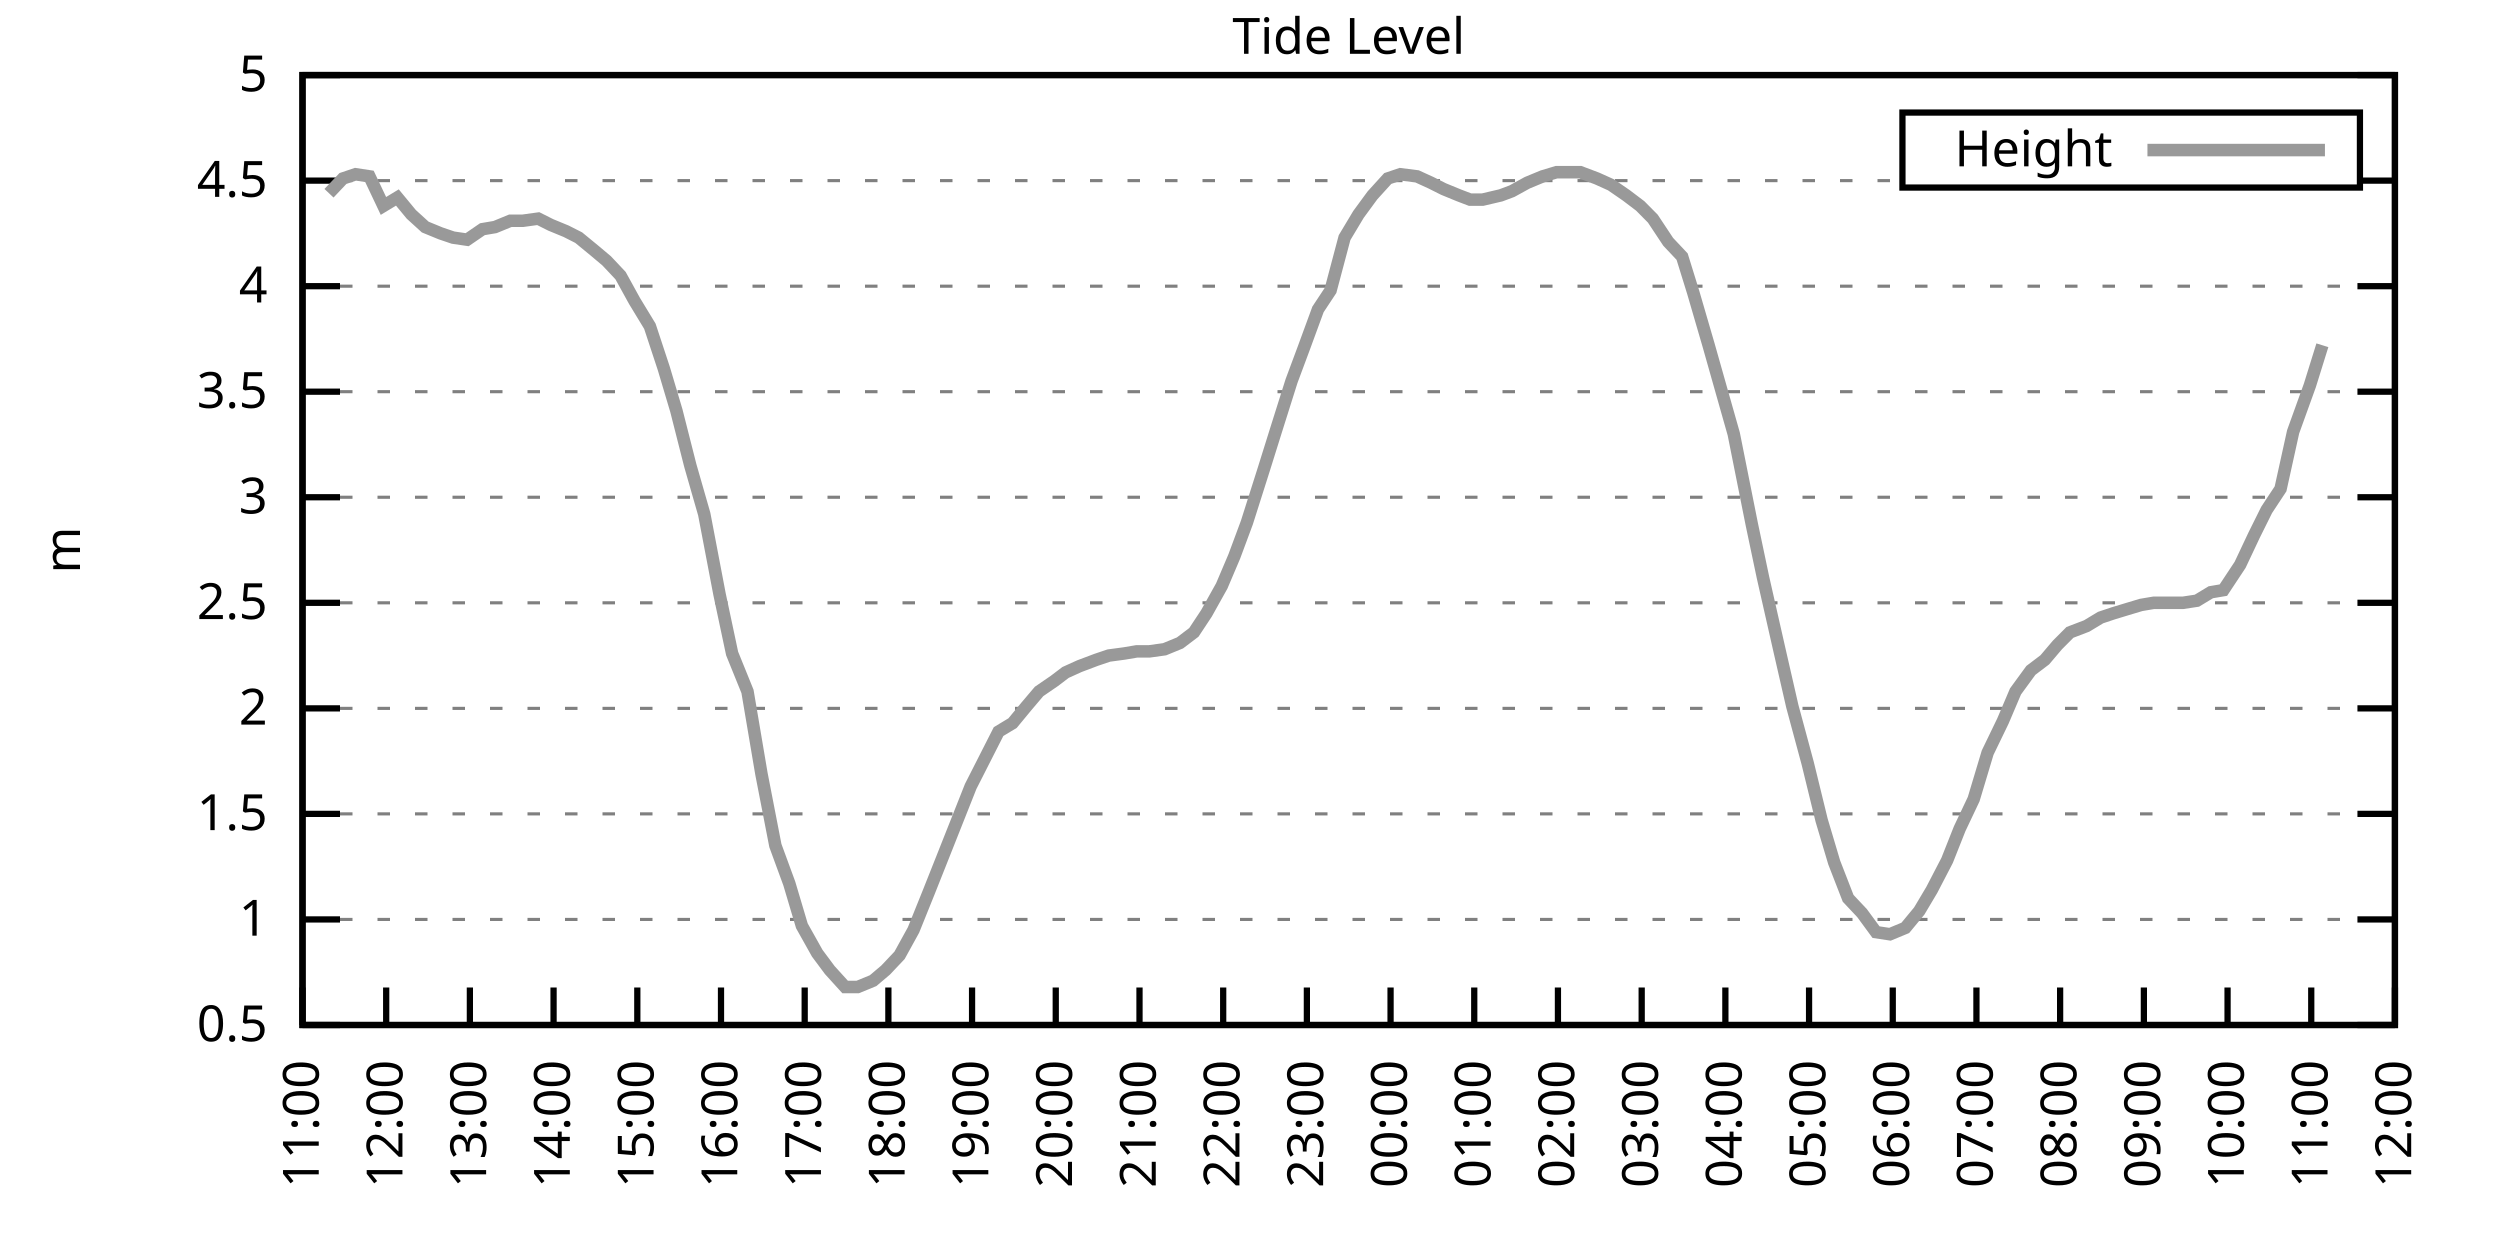
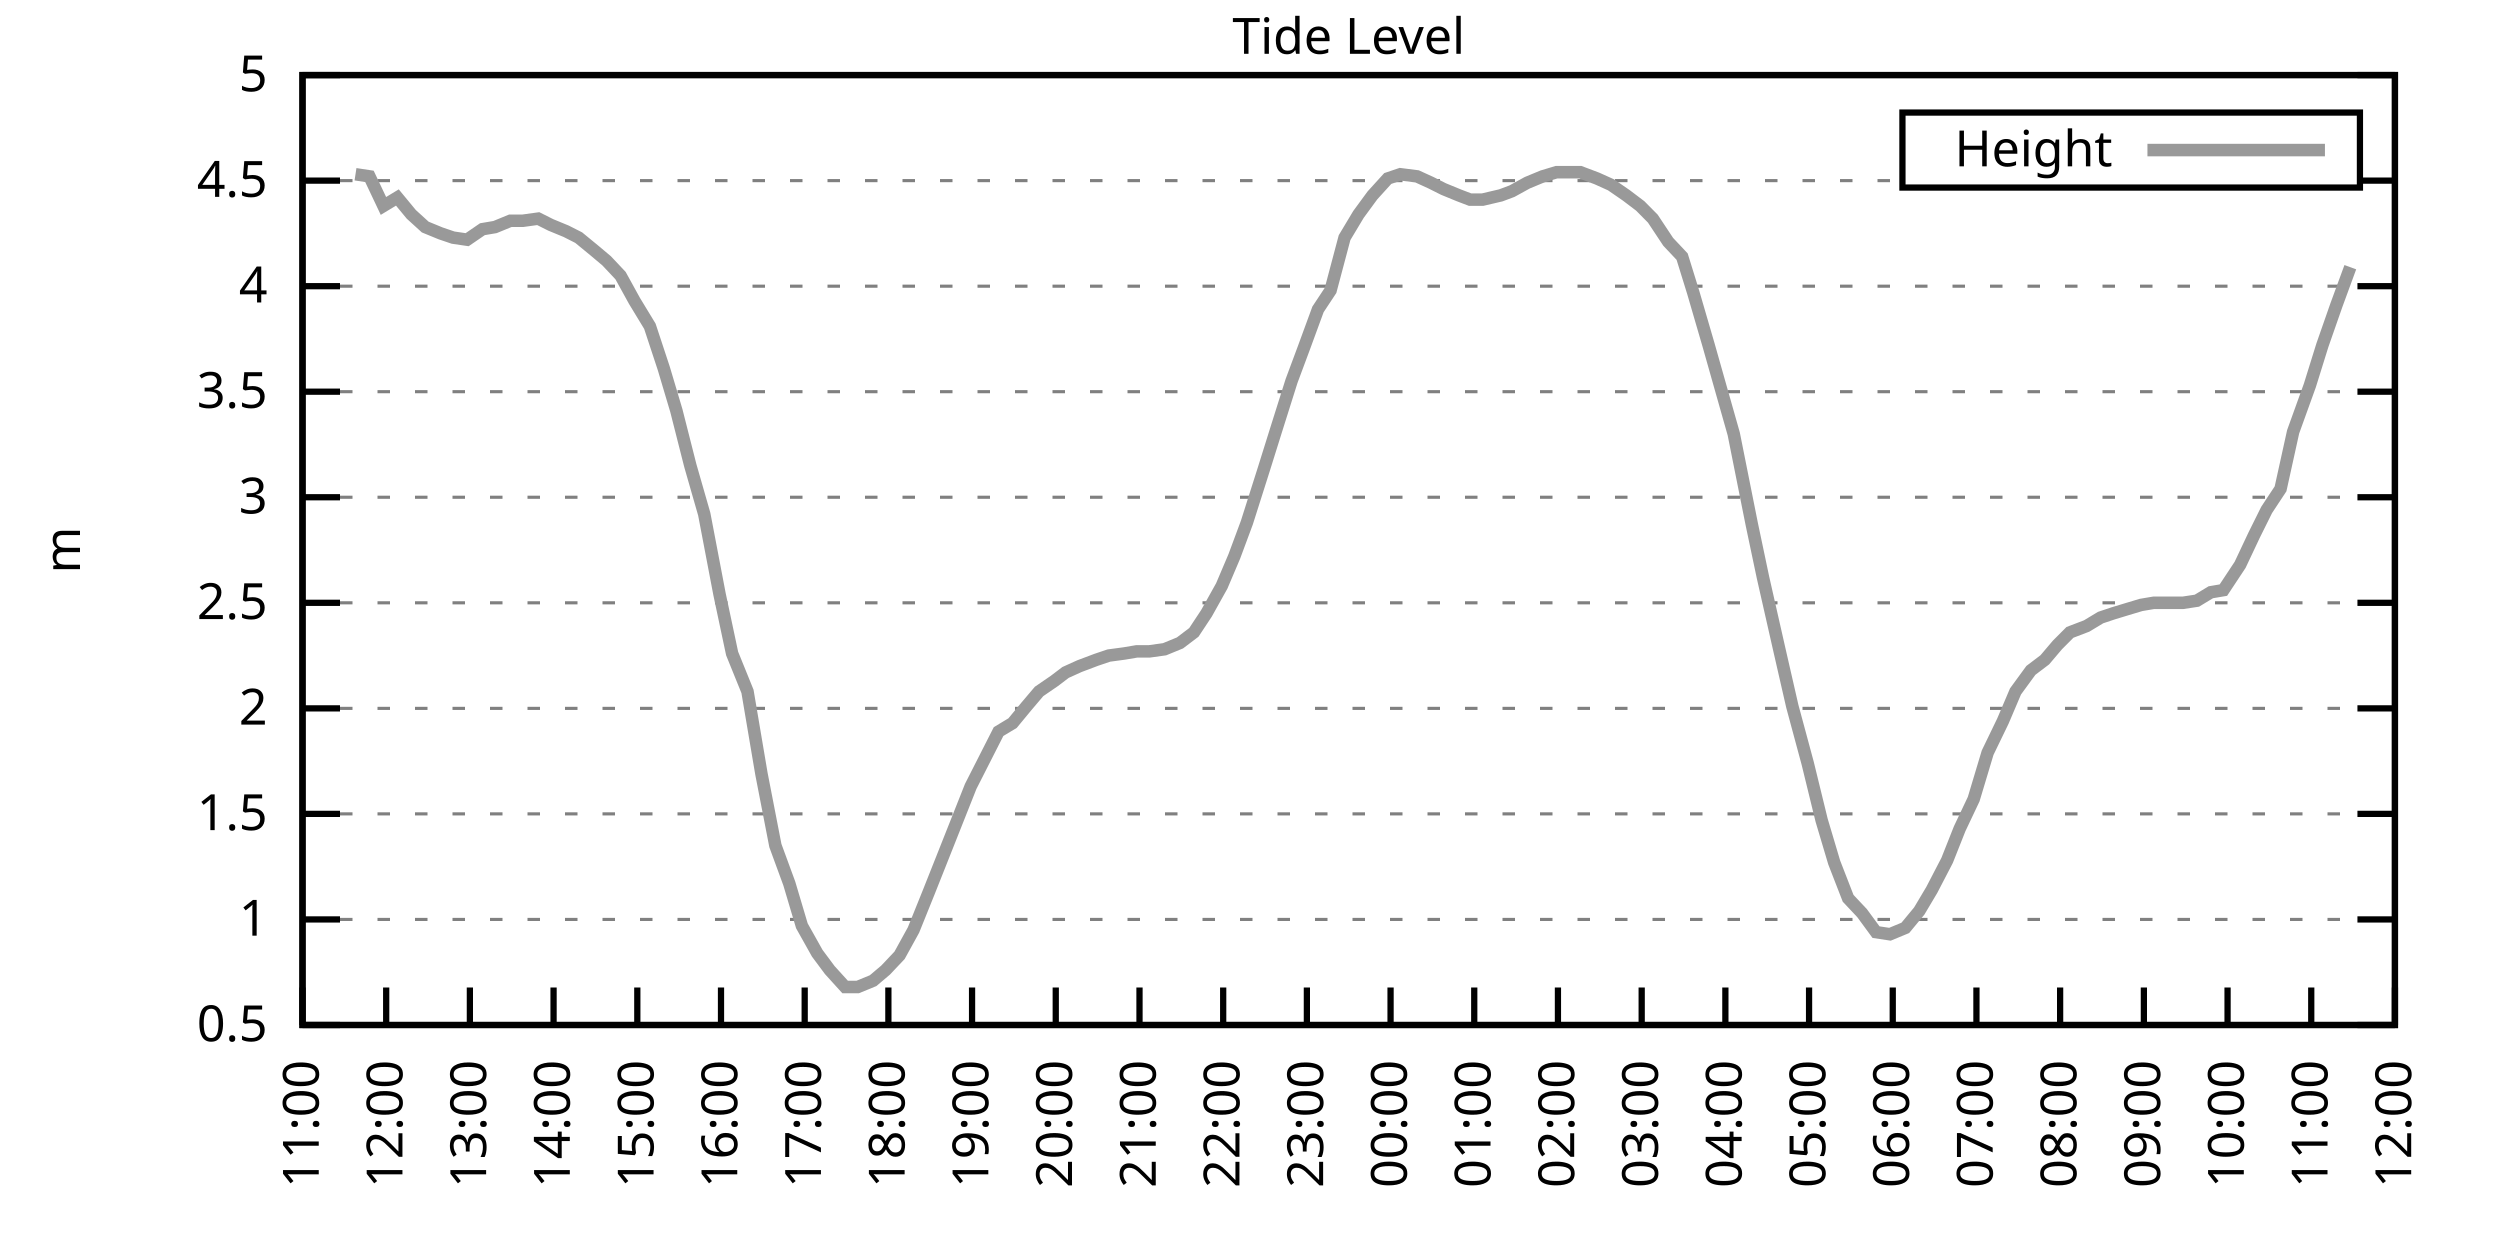
<svg xmlns="http://www.w3.org/2000/svg" xmlns:xlink="http://www.w3.org/1999/xlink" width="400" height="200" viewBox="0 0 400 200">
  <g id="gnuplot_canvas">
    <rect x="0" y="0" width="400" height="200" fill="none" />
    <defs>
      <circle id="gpDot" r="0.5" stroke-width="0.5" stroke="currentColor" />
      <path id="gpPt0" stroke-width="0.333" stroke="currentColor" d="M-1,0 h2 M0,-1 v2" />
      <path id="gpPt1" stroke-width="0.333" stroke="currentColor" d="M-1,-1 L1,1 M1,-1 L-1,1" />
      <path id="gpPt2" stroke-width="0.333" stroke="currentColor" d="M-1,0 L1,0 M0,-1 L0,1 M-1,-1 L1,1 M-1,1 L1,-1" />
      <rect id="gpPt3" stroke-width="0.333" stroke="currentColor" x="-1" y="-1" width="2" height="2" />
      <rect id="gpPt4" stroke-width="0.333" stroke="currentColor" fill="currentColor" x="-1" y="-1" width="2" height="2" />
      <circle id="gpPt5" stroke-width="0.333" stroke="currentColor" cx="0" cy="0" r="1" />
      <use xlink:href="#gpPt5" id="gpPt6" fill="currentColor" stroke="none" />
      <path id="gpPt7" stroke-width="0.333" stroke="currentColor" d="M0,-1.33 L-1.33,0.67 L1.33,0.67 z" />
      <use xlink:href="#gpPt7" id="gpPt8" fill="currentColor" stroke="none" />
      <use xlink:href="#gpPt7" id="gpPt9" stroke="currentColor" transform="rotate(180)" />
      <use xlink:href="#gpPt9" id="gpPt10" fill="currentColor" stroke="none" />
      <use xlink:href="#gpPt3" id="gpPt11" stroke="currentColor" transform="rotate(45)" />
      <use xlink:href="#gpPt11" id="gpPt12" fill="currentColor" stroke="none" />
      <path id="gpPt13" stroke-width="0.333" stroke="currentColor" d="M0,1.330 L1.265,0.411 L0.782,-1.067 L-0.782,-1.076 L-1.265,0.411 z" />
      <use xlink:href="#gpPt13" id="gpPt14" fill="currentColor" stroke="none" />
      <filter id="textbox" filterUnits="objectBoundingBox" x="0" y="0" height="1" width="1">
        <feFlood flood-color="white" flood-opacity="1" result="bgnd" />
        <feComposite in="SourceGraphic" in2="bgnd" operator="atop" />
      </filter>
      <filter id="greybox" filterUnits="objectBoundingBox" x="0" y="0" height="1" width="1">
        <feFlood flood-color="lightgrey" flood-opacity="1" result="grey" />
        <feComposite in="SourceGraphic" in2="grey" operator="atop" />
      </filter>
    </defs>
    <g fill="none" color="white" stroke="currentColor" stroke-width="1.00" stroke-linecap="butt" stroke-linejoin="miter">
</g>
    <g fill="none" color="black" stroke="currentColor" stroke-width="1.00" stroke-linecap="butt" stroke-linejoin="miter">
      <g stroke="none" shape-rendering="crispEdges">
        <polygon fill="rgb(255, 255, 255)" points="48.40,164.00 383.18,164.00 383.18,12.02 48.40,12.02 " />
      </g>
    </g>
    <g fill="none" color="black" stroke="currentColor" stroke-width="1.00" stroke-linecap="butt" stroke-linejoin="miter">
</g>
    <g fill="none" color="black" stroke="black" stroke-width="0.50" stroke-linecap="butt" stroke-linejoin="miter">
</g>
    <g fill="none" color="gray" stroke="currentColor" stroke-width="0.50" stroke-linecap="butt" stroke-linejoin="miter">
      <path stroke="gray" stroke-dasharray="2,4" class="gridline" d="M48.40,164.00 L383.19,164.00  " />
    </g>
    <g fill="none" color="gray" stroke="gray" stroke-width="1.00" stroke-linecap="butt" stroke-linejoin="miter">
</g>
    <g fill="none" color="black" stroke="currentColor" stroke-width="1.00" stroke-linecap="butt" stroke-linejoin="miter">
      <path stroke="black" d="M48.40,164.00 L54.40,164.00 M383.19,164.00 L377.19,164.00  " />
      <g transform="translate(42.80,166.60)" stroke="none" fill="black" font-family="Sans" font-size="8.00" text-anchor="end">
        <text>
          <tspan font-family="Sans"> 0.5</tspan>
        </text>
      </g>
    </g>
    <g fill="none" color="black" stroke="currentColor" stroke-width="1.00" stroke-linecap="butt" stroke-linejoin="miter">
</g>
    <g fill="none" color="black" stroke="black" stroke-width="0.50" stroke-linecap="butt" stroke-linejoin="miter">
</g>
    <g fill="none" color="gray" stroke="currentColor" stroke-width="0.50" stroke-linecap="butt" stroke-linejoin="miter">
      <path stroke="gray" stroke-dasharray="2,4" class="gridline" d="M48.40,147.11 L383.19,147.11  " />
    </g>
    <g fill="none" color="gray" stroke="gray" stroke-width="1.00" stroke-linecap="butt" stroke-linejoin="miter">
</g>
    <g fill="none" color="black" stroke="currentColor" stroke-width="1.00" stroke-linecap="butt" stroke-linejoin="miter">
      <path stroke="black" d="M48.40,147.11 L54.40,147.11 M383.19,147.11 L377.19,147.11  " />
      <g transform="translate(42.80,149.71)" stroke="none" fill="black" font-family="Sans" font-size="8.00" text-anchor="end">
        <text>
          <tspan font-family="Sans"> 1</tspan>
        </text>
      </g>
    </g>
    <g fill="none" color="black" stroke="currentColor" stroke-width="1.00" stroke-linecap="butt" stroke-linejoin="miter">
</g>
    <g fill="none" color="black" stroke="black" stroke-width="0.50" stroke-linecap="butt" stroke-linejoin="miter">
</g>
    <g fill="none" color="gray" stroke="currentColor" stroke-width="0.50" stroke-linecap="butt" stroke-linejoin="miter">
      <path stroke="gray" stroke-dasharray="2,4" class="gridline" d="M48.40,130.22 L383.19,130.22  " />
    </g>
    <g fill="none" color="gray" stroke="gray" stroke-width="1.00" stroke-linecap="butt" stroke-linejoin="miter">
</g>
    <g fill="none" color="black" stroke="currentColor" stroke-width="1.00" stroke-linecap="butt" stroke-linejoin="miter">
      <path stroke="black" d="M48.40,130.22 L54.40,130.22 M383.19,130.22 L377.19,130.22  " />
      <g transform="translate(42.80,132.82)" stroke="none" fill="black" font-family="Sans" font-size="8.00" text-anchor="end">
        <text>
          <tspan font-family="Sans"> 1.5</tspan>
        </text>
      </g>
    </g>
    <g fill="none" color="black" stroke="currentColor" stroke-width="1.00" stroke-linecap="butt" stroke-linejoin="miter">
</g>
    <g fill="none" color="black" stroke="black" stroke-width="0.50" stroke-linecap="butt" stroke-linejoin="miter">
</g>
    <g fill="none" color="gray" stroke="currentColor" stroke-width="0.50" stroke-linecap="butt" stroke-linejoin="miter">
      <path stroke="gray" stroke-dasharray="2,4" class="gridline" d="M48.40,113.34 L383.19,113.34  " />
    </g>
    <g fill="none" color="gray" stroke="gray" stroke-width="1.00" stroke-linecap="butt" stroke-linejoin="miter">
</g>
    <g fill="none" color="black" stroke="currentColor" stroke-width="1.00" stroke-linecap="butt" stroke-linejoin="miter">
      <path stroke="black" d="M48.40,113.34 L54.40,113.34 M383.19,113.34 L377.19,113.34  " />
      <g transform="translate(42.80,115.94)" stroke="none" fill="black" font-family="Sans" font-size="8.00" text-anchor="end">
        <text>
          <tspan font-family="Sans"> 2</tspan>
        </text>
      </g>
    </g>
    <g fill="none" color="black" stroke="currentColor" stroke-width="1.00" stroke-linecap="butt" stroke-linejoin="miter">
</g>
    <g fill="none" color="black" stroke="black" stroke-width="0.50" stroke-linecap="butt" stroke-linejoin="miter">
</g>
    <g fill="none" color="gray" stroke="currentColor" stroke-width="0.50" stroke-linecap="butt" stroke-linejoin="miter">
      <path stroke="gray" stroke-dasharray="2,4" class="gridline" d="M48.40,96.45 L383.19,96.45  " />
    </g>
    <g fill="none" color="gray" stroke="gray" stroke-width="1.00" stroke-linecap="butt" stroke-linejoin="miter">
</g>
    <g fill="none" color="black" stroke="currentColor" stroke-width="1.00" stroke-linecap="butt" stroke-linejoin="miter">
      <path stroke="black" d="M48.40,96.45 L54.40,96.45 M383.19,96.45 L377.19,96.45  " />
      <g transform="translate(42.80,99.05)" stroke="none" fill="black" font-family="Sans" font-size="8.00" text-anchor="end">
        <text>
          <tspan font-family="Sans"> 2.5</tspan>
        </text>
      </g>
    </g>
    <g fill="none" color="black" stroke="currentColor" stroke-width="1.00" stroke-linecap="butt" stroke-linejoin="miter">
</g>
    <g fill="none" color="black" stroke="black" stroke-width="0.50" stroke-linecap="butt" stroke-linejoin="miter">
</g>
    <g fill="none" color="gray" stroke="currentColor" stroke-width="0.50" stroke-linecap="butt" stroke-linejoin="miter">
      <path stroke="gray" stroke-dasharray="2,4" class="gridline" d="M48.40,79.56 L383.19,79.56  " />
    </g>
    <g fill="none" color="gray" stroke="gray" stroke-width="1.00" stroke-linecap="butt" stroke-linejoin="miter">
</g>
    <g fill="none" color="black" stroke="currentColor" stroke-width="1.00" stroke-linecap="butt" stroke-linejoin="miter">
      <path stroke="black" d="M48.40,79.56 L54.40,79.56 M383.19,79.56 L377.19,79.56  " />
      <g transform="translate(42.80,82.16)" stroke="none" fill="black" font-family="Sans" font-size="8.00" text-anchor="end">
        <text>
          <tspan font-family="Sans"> 3</tspan>
        </text>
      </g>
    </g>
    <g fill="none" color="black" stroke="currentColor" stroke-width="1.00" stroke-linecap="butt" stroke-linejoin="miter">
</g>
    <g fill="none" color="black" stroke="black" stroke-width="0.50" stroke-linecap="butt" stroke-linejoin="miter">
</g>
    <g fill="none" color="gray" stroke="currentColor" stroke-width="0.50" stroke-linecap="butt" stroke-linejoin="miter">
      <path stroke="gray" stroke-dasharray="2,4" class="gridline" d="M48.40,62.67 L383.19,62.67  " />
    </g>
    <g fill="none" color="gray" stroke="gray" stroke-width="1.00" stroke-linecap="butt" stroke-linejoin="miter">
</g>
    <g fill="none" color="black" stroke="currentColor" stroke-width="1.00" stroke-linecap="butt" stroke-linejoin="miter">
      <path stroke="black" d="M48.40,62.67 L54.40,62.67 M383.19,62.67 L377.19,62.67  " />
      <g transform="translate(42.80,65.27)" stroke="none" fill="black" font-family="Sans" font-size="8.00" text-anchor="end">
        <text>
          <tspan font-family="Sans"> 3.5</tspan>
        </text>
      </g>
    </g>
    <g fill="none" color="black" stroke="currentColor" stroke-width="1.00" stroke-linecap="butt" stroke-linejoin="miter">
</g>
    <g fill="none" color="black" stroke="black" stroke-width="0.50" stroke-linecap="butt" stroke-linejoin="miter">
</g>
    <g fill="none" color="gray" stroke="currentColor" stroke-width="0.50" stroke-linecap="butt" stroke-linejoin="miter">
      <path stroke="gray" stroke-dasharray="2,4" class="gridline" d="M48.40,45.79 L383.19,45.79  " />
    </g>
    <g fill="none" color="gray" stroke="gray" stroke-width="1.00" stroke-linecap="butt" stroke-linejoin="miter">
</g>
    <g fill="none" color="black" stroke="currentColor" stroke-width="1.00" stroke-linecap="butt" stroke-linejoin="miter">
      <path stroke="black" d="M48.40,45.79 L54.40,45.79 M383.19,45.79 L377.19,45.79  " />
      <g transform="translate(42.80,48.39)" stroke="none" fill="black" font-family="Sans" font-size="8.00" text-anchor="end">
        <text>
          <tspan font-family="Sans"> 4</tspan>
        </text>
      </g>
    </g>
    <g fill="none" color="black" stroke="currentColor" stroke-width="1.00" stroke-linecap="butt" stroke-linejoin="miter">
</g>
    <g fill="none" color="black" stroke="black" stroke-width="0.50" stroke-linecap="butt" stroke-linejoin="miter">
</g>
    <g fill="none" color="gray" stroke="currentColor" stroke-width="0.50" stroke-linecap="butt" stroke-linejoin="miter">
      <path stroke="gray" stroke-dasharray="2,4" class="gridline" d="M48.40,28.90 L304.39,28.90 M377.59,28.90 L383.19,28.90  " />
    </g>
    <g fill="none" color="gray" stroke="gray" stroke-width="1.00" stroke-linecap="butt" stroke-linejoin="miter">
</g>
    <g fill="none" color="black" stroke="currentColor" stroke-width="1.00" stroke-linecap="butt" stroke-linejoin="miter">
      <path stroke="black" d="M48.40,28.90 L54.40,28.90 M383.19,28.90 L377.19,28.90  " />
      <g transform="translate(42.80,31.50)" stroke="none" fill="black" font-family="Sans" font-size="8.00" text-anchor="end">
        <text>
          <tspan font-family="Sans"> 4.5</tspan>
        </text>
      </g>
    </g>
    <g fill="none" color="black" stroke="currentColor" stroke-width="1.00" stroke-linecap="butt" stroke-linejoin="miter">
</g>
    <g fill="none" color="black" stroke="black" stroke-width="0.50" stroke-linecap="butt" stroke-linejoin="miter">
</g>
    <g fill="none" color="gray" stroke="currentColor" stroke-width="0.50" stroke-linecap="butt" stroke-linejoin="miter">
      <path stroke="gray" stroke-dasharray="2,4" class="gridline" d="M48.40,12.01 L383.19,12.01  " />
    </g>
    <g fill="none" color="gray" stroke="gray" stroke-width="1.00" stroke-linecap="butt" stroke-linejoin="miter">
</g>
    <g fill="none" color="black" stroke="currentColor" stroke-width="1.00" stroke-linecap="butt" stroke-linejoin="miter">
      <path stroke="black" d="M48.40,12.01 L54.40,12.01 M383.19,12.01 L377.19,12.01  " />
      <g transform="translate(42.80,14.61)" stroke="none" fill="black" font-family="Sans" font-size="8.00" text-anchor="end">
        <text>
          <tspan font-family="Sans"> 5</tspan>
        </text>
      </g>
    </g>
    <g fill="none" color="black" stroke="currentColor" stroke-width="1.00" stroke-linecap="butt" stroke-linejoin="miter">
      <path stroke="black" d="M48.40,164.00 L48.40,158.00  " />
      <g transform="translate(51.00,169.60) rotate(270.00)" stroke="none" fill="black" font-family="Sans" font-size="8.00" text-anchor="end">
        <text>
          <tspan font-family="Sans">11:00</tspan>
        </text>
      </g>
    </g>
    <g fill="none" color="black" stroke="currentColor" stroke-width="1.00" stroke-linecap="butt" stroke-linejoin="miter">
      <path stroke="black" d="M61.79,164.00 L61.79,158.00  " />
      <g transform="translate(64.39,169.60) rotate(270.00)" stroke="none" fill="black" font-family="Sans" font-size="8.00" text-anchor="end">
        <text>
          <tspan font-family="Sans">12:00</tspan>
        </text>
      </g>
    </g>
    <g fill="none" color="black" stroke="currentColor" stroke-width="1.00" stroke-linecap="butt" stroke-linejoin="miter">
      <path stroke="black" d="M75.18,164.00 L75.18,158.00  " />
      <g transform="translate(77.78,169.60) rotate(270.00)" stroke="none" fill="black" font-family="Sans" font-size="8.00" text-anchor="end">
        <text>
          <tspan font-family="Sans">13:00</tspan>
        </text>
      </g>
    </g>
    <g fill="none" color="black" stroke="currentColor" stroke-width="1.00" stroke-linecap="butt" stroke-linejoin="miter">
      <path stroke="black" d="M88.57,164.00 L88.57,158.00  " />
      <g transform="translate(91.17,169.60) rotate(270.00)" stroke="none" fill="black" font-family="Sans" font-size="8.00" text-anchor="end">
        <text>
          <tspan font-family="Sans">14:00</tspan>
        </text>
      </g>
    </g>
    <g fill="none" color="black" stroke="currentColor" stroke-width="1.00" stroke-linecap="butt" stroke-linejoin="miter">
      <path stroke="black" d="M101.97,164.00 L101.97,158.00  " />
      <g transform="translate(104.57,169.60) rotate(270.00)" stroke="none" fill="black" font-family="Sans" font-size="8.00" text-anchor="end">
        <text>
          <tspan font-family="Sans">15:00</tspan>
        </text>
      </g>
    </g>
    <g fill="none" color="black" stroke="currentColor" stroke-width="1.00" stroke-linecap="butt" stroke-linejoin="miter">
      <path stroke="black" d="M115.36,164.00 L115.36,158.00  " />
      <g transform="translate(117.96,169.60) rotate(270.00)" stroke="none" fill="black" font-family="Sans" font-size="8.00" text-anchor="end">
        <text>
          <tspan font-family="Sans">16:00</tspan>
        </text>
      </g>
    </g>
    <g fill="none" color="black" stroke="currentColor" stroke-width="1.00" stroke-linecap="butt" stroke-linejoin="miter">
      <path stroke="black" d="M128.75,164.00 L128.75,158.00  " />
      <g transform="translate(131.35,169.60) rotate(270.00)" stroke="none" fill="black" font-family="Sans" font-size="8.00" text-anchor="end">
        <text>
          <tspan font-family="Sans">17:00</tspan>
        </text>
      </g>
    </g>
    <g fill="none" color="black" stroke="currentColor" stroke-width="1.00" stroke-linecap="butt" stroke-linejoin="miter">
      <path stroke="black" d="M142.14,164.00 L142.14,158.00  " />
      <g transform="translate(144.74,169.60) rotate(270.00)" stroke="none" fill="black" font-family="Sans" font-size="8.00" text-anchor="end">
        <text>
          <tspan font-family="Sans">18:00</tspan>
        </text>
      </g>
    </g>
    <g fill="none" color="black" stroke="currentColor" stroke-width="1.00" stroke-linecap="butt" stroke-linejoin="miter">
      <path stroke="black" d="M155.53,164.00 L155.53,158.00  " />
      <g transform="translate(158.13,169.60) rotate(270.00)" stroke="none" fill="black" font-family="Sans" font-size="8.00" text-anchor="end">
        <text>
          <tspan font-family="Sans">19:00</tspan>
        </text>
      </g>
    </g>
    <g fill="none" color="black" stroke="currentColor" stroke-width="1.00" stroke-linecap="butt" stroke-linejoin="miter">
      <path stroke="black" d="M168.92,164.00 L168.92,158.00  " />
      <g transform="translate(171.52,169.60) rotate(270.00)" stroke="none" fill="black" font-family="Sans" font-size="8.00" text-anchor="end">
        <text>
          <tspan font-family="Sans">20:00</tspan>
        </text>
      </g>
    </g>
    <g fill="none" color="black" stroke="currentColor" stroke-width="1.00" stroke-linecap="butt" stroke-linejoin="miter">
      <path stroke="black" d="M182.32,164.00 L182.32,158.00  " />
      <g transform="translate(184.92,169.60) rotate(270.00)" stroke="none" fill="black" font-family="Sans" font-size="8.00" text-anchor="end">
        <text>
          <tspan font-family="Sans">21:00</tspan>
        </text>
      </g>
    </g>
    <g fill="none" color="black" stroke="currentColor" stroke-width="1.00" stroke-linecap="butt" stroke-linejoin="miter">
      <path stroke="black" d="M195.71,164.00 L195.71,158.00  " />
      <g transform="translate(198.31,169.60) rotate(270.00)" stroke="none" fill="black" font-family="Sans" font-size="8.00" text-anchor="end">
        <text>
          <tspan font-family="Sans">22:00</tspan>
        </text>
      </g>
    </g>
    <g fill="none" color="black" stroke="currentColor" stroke-width="1.00" stroke-linecap="butt" stroke-linejoin="miter">
      <path stroke="black" d="M209.10,164.00 L209.10,158.00  " />
      <g transform="translate(211.70,169.60) rotate(270.00)" stroke="none" fill="black" font-family="Sans" font-size="8.00" text-anchor="end">
        <text>
          <tspan font-family="Sans">23:00</tspan>
        </text>
      </g>
    </g>
    <g fill="none" color="black" stroke="currentColor" stroke-width="1.00" stroke-linecap="butt" stroke-linejoin="miter">
      <path stroke="black" d="M222.49,164.00 L222.49,158.00  " />
      <g transform="translate(225.09,169.60) rotate(270.00)" stroke="none" fill="black" font-family="Sans" font-size="8.00" text-anchor="end">
        <text>
          <tspan font-family="Sans">00:00</tspan>
        </text>
      </g>
    </g>
    <g fill="none" color="black" stroke="currentColor" stroke-width="1.00" stroke-linecap="butt" stroke-linejoin="miter">
      <path stroke="black" d="M235.88,164.00 L235.88,158.00  " />
      <g transform="translate(238.48,169.60) rotate(270.00)" stroke="none" fill="black" font-family="Sans" font-size="8.00" text-anchor="end">
        <text>
          <tspan font-family="Sans">01:00</tspan>
        </text>
      </g>
    </g>
    <g fill="none" color="black" stroke="currentColor" stroke-width="1.00" stroke-linecap="butt" stroke-linejoin="miter">
      <path stroke="black" d="M249.27,164.00 L249.27,158.00  " />
      <g transform="translate(251.87,169.60) rotate(270.00)" stroke="none" fill="black" font-family="Sans" font-size="8.00" text-anchor="end">
        <text>
          <tspan font-family="Sans">02:00</tspan>
        </text>
      </g>
    </g>
    <g fill="none" color="black" stroke="currentColor" stroke-width="1.00" stroke-linecap="butt" stroke-linejoin="miter">
      <path stroke="black" d="M262.67,164.00 L262.67,158.00  " />
      <g transform="translate(265.27,169.60) rotate(270.00)" stroke="none" fill="black" font-family="Sans" font-size="8.00" text-anchor="end">
        <text>
          <tspan font-family="Sans">03:00</tspan>
        </text>
      </g>
    </g>
    <g fill="none" color="black" stroke="currentColor" stroke-width="1.00" stroke-linecap="butt" stroke-linejoin="miter">
      <path stroke="black" d="M276.06,164.00 L276.06,158.00  " />
      <g transform="translate(278.66,169.60) rotate(270.00)" stroke="none" fill="black" font-family="Sans" font-size="8.00" text-anchor="end">
        <text>
          <tspan font-family="Sans">04:00</tspan>
        </text>
      </g>
    </g>
    <g fill="none" color="black" stroke="currentColor" stroke-width="1.00" stroke-linecap="butt" stroke-linejoin="miter">
      <path stroke="black" d="M289.45,164.00 L289.45,158.00  " />
      <g transform="translate(292.05,169.60) rotate(270.00)" stroke="none" fill="black" font-family="Sans" font-size="8.00" text-anchor="end">
        <text>
          <tspan font-family="Sans">05:00</tspan>
        </text>
      </g>
    </g>
    <g fill="none" color="black" stroke="currentColor" stroke-width="1.00" stroke-linecap="butt" stroke-linejoin="miter">
      <path stroke="black" d="M302.84,164.00 L302.84,158.00  " />
      <g transform="translate(305.44,169.60) rotate(270.00)" stroke="none" fill="black" font-family="Sans" font-size="8.00" text-anchor="end">
        <text>
          <tspan font-family="Sans">06:00</tspan>
        </text>
      </g>
    </g>
    <g fill="none" color="black" stroke="currentColor" stroke-width="1.00" stroke-linecap="butt" stroke-linejoin="miter">
      <path stroke="black" d="M316.23,164.00 L316.23,158.00  " />
      <g transform="translate(318.83,169.60) rotate(270.00)" stroke="none" fill="black" font-family="Sans" font-size="8.00" text-anchor="end">
        <text>
          <tspan font-family="Sans">07:00</tspan>
        </text>
      </g>
    </g>
    <g fill="none" color="black" stroke="currentColor" stroke-width="1.00" stroke-linecap="butt" stroke-linejoin="miter">
      <path stroke="black" d="M329.62,164.00 L329.62,158.00  " />
      <g transform="translate(332.22,169.60) rotate(270.00)" stroke="none" fill="black" font-family="Sans" font-size="8.00" text-anchor="end">
        <text>
          <tspan font-family="Sans">08:00</tspan>
        </text>
      </g>
    </g>
    <g fill="none" color="black" stroke="currentColor" stroke-width="1.00" stroke-linecap="butt" stroke-linejoin="miter">
      <path stroke="black" d="M343.02,164.00 L343.02,158.00  " />
      <g transform="translate(345.62,169.60) rotate(270.00)" stroke="none" fill="black" font-family="Sans" font-size="8.00" text-anchor="end">
        <text>
          <tspan font-family="Sans">09:00</tspan>
        </text>
      </g>
    </g>
    <g fill="none" color="black" stroke="currentColor" stroke-width="1.00" stroke-linecap="butt" stroke-linejoin="miter">
      <path stroke="black" d="M356.41,164.00 L356.41,158.00  " />
      <g transform="translate(359.01,169.60) rotate(270.00)" stroke="none" fill="black" font-family="Sans" font-size="8.00" text-anchor="end">
        <text>
          <tspan font-family="Sans">10:00</tspan>
        </text>
      </g>
    </g>
    <g fill="none" color="black" stroke="currentColor" stroke-width="1.00" stroke-linecap="butt" stroke-linejoin="miter">
      <path stroke="black" d="M369.80,164.00 L369.80,158.00  " />
      <g transform="translate(372.40,169.60) rotate(270.00)" stroke="none" fill="black" font-family="Sans" font-size="8.00" text-anchor="end">
        <text>
          <tspan font-family="Sans">11:00</tspan>
        </text>
      </g>
    </g>
    <g fill="none" color="black" stroke="currentColor" stroke-width="1.00" stroke-linecap="butt" stroke-linejoin="miter">
      <path stroke="black" d="M383.19,164.00 L383.19,158.00  " />
      <g transform="translate(385.79,169.60) rotate(270.00)" stroke="none" fill="black" font-family="Sans" font-size="8.00" text-anchor="end">
        <text>
          <tspan font-family="Sans">12:00</tspan>
        </text>
      </g>
    </g>
    <g fill="none" color="black" stroke="currentColor" stroke-width="1.00" stroke-linecap="butt" stroke-linejoin="miter">
</g>
    <g fill="none" color="black" stroke="currentColor" stroke-width="1.00" stroke-linecap="butt" stroke-linejoin="miter">
      <path stroke="black" d="M48.40,12.01 L48.40,164.00 L383.19,164.00 L383.19,12.01 L48.40,12.01 Z  " />
    </g>
    <g fill="none" color="black" stroke="currentColor" stroke-width="1.00" stroke-linecap="butt" stroke-linejoin="miter">
</g>
    <g fill="none" color="black" stroke="currentColor" stroke-width="1.00" stroke-linecap="butt" stroke-linejoin="miter">
      <path stroke="black" d="M304.39,30.01 L304.39,18.01 L377.59,18.01 L377.59,30.01 L304.39,30.01 Z  " />
    </g>
    <g id="Tide_level_plot_1">
      <g fill="none" color="white" stroke="black" stroke-width="2.00" stroke-linecap="butt" stroke-linejoin="miter">
</g>
      <g fill="none" color="black" stroke="currentColor" stroke-width="2.00" stroke-linecap="butt" stroke-linejoin="miter">
        <g transform="translate(337.99,26.61)" stroke="none" fill="black" font-family="Sans" font-size="8.00" text-anchor="end">
          <text>
            <tspan font-family="Sans">Height</tspan>
          </text>
        </g>
      </g>
      <g fill="none" color="black" stroke="currentColor" stroke-width="2.00" stroke-linecap="butt" stroke-linejoin="miter">
-         <path stroke="rgb(153, 153, 153)" d="M343.59,24.01 L371.99,24.01 M52.64,30.92 L54.87,28.56 L56.88,27.88 L59.11,28.22 L61.35,32.95 L63.58,31.60   L65.81,34.30 L68.04,36.33 L70.50,37.34 L72.50,38.02 L74.74,38.35 L77.19,36.67 L79.20,36.33 L81.66,35.32   L83.66,35.32 L86.12,34.98 L88.13,35.99 L90.58,37.00 L92.59,38.02 L95.05,40.04 L97.06,41.73 L99.29,44.10   L101.52,48.15 L103.98,52.20 L106.21,58.96 L108.22,65.71 L110.45,74.49 L112.68,82.26 L115.13,95.10 L117.14,104.56   L119.60,110.63 L121.83,123.81 L124.06,135.29 L126.29,141.37 L128.30,148.13 L130.76,152.52 L132.77,155.22 L135.22,157.92   L137.23,157.92 L139.69,156.91 L141.69,155.22 L143.93,152.85 L146.16,148.80 L148.61,142.72 L150.62,137.66 L152.63,132.59   L155.31,125.83 L157.54,121.44 L159.77,117.05 L162.01,115.70 L164.24,113.00 L166.25,110.63 L168.70,108.95 L170.49,107.59   L172.72,106.58 L175.40,105.57 L177.41,104.89 L179.86,104.56 L181.87,104.22 L183.88,104.22 L186.33,103.88 L188.79,102.87   L191.02,101.18 L193.03,98.14 L195.48,93.75 L197.49,89.02 L199.50,83.61 L202.18,75.17 L204.19,68.75 L206.64,60.98   L208.65,55.58 L210.88,49.50 L212.89,46.46 L215.13,38.02 L217.36,34.30 L219.59,31.26 L222.04,28.56 L224.05,27.88   L226.73,28.22 L228.96,29.24 L230.97,30.25 L233.43,31.26 L235.21,31.94 L237.22,31.94 L240.12,31.26 L241.91,30.59   L244.36,29.24 L246.82,28.22 L249.05,27.55 L251.06,27.55 L252.85,27.55 L255.52,28.56 L257.76,29.57 L260.21,31.26   L262.44,32.95 L264.45,34.98 L266.91,38.69 L269.14,41.06 L270.92,46.80 L273.38,55.24 L275.39,62.34 L277.40,69.43   L280.30,83.95 L282.08,92.40 L284.76,104.22 L286.77,113.00 L289.23,122.12 L291.46,131.24 L293.47,137.99 L295.70,143.73   L297.93,146.10 L300.16,149.14 L302.39,149.48 L304.85,148.46 L307.08,145.76 L309.09,142.38 L311.54,137.66 L313.55,132.59   L315.79,127.86 L318.02,120.43 L320.47,115.36 L322.48,110.63 L324.94,107.26 L327.17,105.57 L329.18,103.20 L331.19,101.18   L333.86,100.16 L336.10,98.81 L338.10,98.14 L340.34,97.46 L342.57,96.79 L344.58,96.45 L347.26,96.45 L349.26,96.45   L351.50,96.11 L353.73,94.76 L355.74,94.42 L358.42,90.37 L360.65,85.64 L362.66,81.59 L364.89,78.21 L366.90,69.09   L369.58,61.66 L371.58,55.24  " />
+         <path stroke="rgb(153, 153, 153)" d="M343.59,24.01 L371.99,24.01 M56.88,27.88 L59.11,28.22 L61.35,32.95 L63.58,31.60 L65.81,34.30 L68.04,36.33   L70.50,37.34 L72.50,38.02 L74.74,38.35 L77.19,36.67 L79.20,36.33 L81.66,35.32 L83.66,35.32 L86.12,34.98   L88.13,35.99 L90.58,37.00 L92.59,38.02 L95.05,40.04 L97.06,41.73 L99.29,44.10 L101.52,48.15 L103.98,52.20   L106.21,58.96 L108.22,65.71 L110.45,74.49 L112.68,82.26 L115.13,95.10 L117.14,104.56 L119.60,110.63 L121.83,123.81   L124.06,135.29 L126.29,141.37 L128.30,148.13 L130.76,152.52 L132.77,155.22 L135.22,157.92 L137.23,157.92 L139.69,156.91   L141.69,155.22 L143.93,152.85 L146.16,148.80 L148.61,142.72 L150.62,137.66 L152.63,132.59 L155.31,125.83 L157.54,121.44   L159.77,117.05 L162.01,115.70 L164.24,113.00 L166.25,110.63 L168.70,108.95 L170.49,107.59 L172.72,106.58 L175.40,105.57   L177.41,104.89 L179.86,104.56 L181.87,104.22 L183.88,104.22 L186.33,103.88 L188.79,102.87 L191.02,101.18 L193.03,98.14   L195.48,93.75 L197.49,89.02 L199.50,83.61 L202.18,75.17 L204.19,68.75 L206.64,60.98 L208.65,55.58 L210.88,49.50   L212.89,46.46 L215.13,38.02 L217.36,34.30 L219.59,31.26 L222.04,28.56 L224.05,27.88 L226.73,28.22 L228.96,29.24   L230.97,30.25 L233.43,31.26 L235.21,31.94 L237.22,31.94 L240.12,31.26 L241.91,30.59 L244.36,29.24 L246.82,28.22   L249.05,27.55 L251.06,27.55 L252.85,27.55 L255.52,28.56 L257.76,29.57 L260.21,31.26 L262.44,32.95 L264.45,34.98   L266.91,38.69 L269.14,41.06 L270.92,46.80 L273.38,55.24 L275.39,62.34 L277.40,69.43 L280.30,83.95 L282.08,92.40   L284.76,104.22 L286.77,113.00 L289.23,122.12 L291.46,131.24 L293.47,137.99 L295.70,143.73 L297.93,146.10 L300.16,149.14   L302.39,149.48 L304.85,148.46 L307.08,145.76 L309.09,142.38 L311.54,137.66 L313.55,132.59 L315.79,127.86 L318.02,120.43   L320.47,115.36 L322.48,110.63 L324.94,107.26 L327.17,105.57 L329.18,103.20 L331.19,101.18 L333.86,100.16 L336.10,98.81   L338.10,98.14 L340.34,97.46 L342.57,96.79 L344.58,96.45 L347.26,96.45 L349.26,96.45 L351.50,96.11 L353.73,94.76   L355.74,94.42 L358.42,90.37 L360.65,85.64 L362.66,81.59 L364.89,78.21 L366.90,69.09 L369.58,61.66 L371.58,55.24   L373.82,48.83 L376.05,42.75  " />
      </g>
    </g>
    <g fill="none" color="black" stroke="currentColor" stroke-width="2.00" stroke-linecap="butt" stroke-linejoin="miter">
</g>
    <g fill="none" color="black" stroke="black" stroke-width="1.00" stroke-linecap="butt" stroke-linejoin="miter">
</g>
    <g fill="none" color="black" stroke="currentColor" stroke-width="1.00" stroke-linecap="butt" stroke-linejoin="miter">
      <path stroke="black" d="M48.40,12.01 L48.40,164.00 L383.19,164.00 L383.19,12.01 L48.40,12.01 Z  " />
      <g transform="translate(12.80,88.01) rotate(270.00)" stroke="none" fill="black" font-family="Sans" font-size="8.00" text-anchor="middle">
        <text>
          <tspan font-family="Sans">m</tspan>
        </text>
      </g>
    </g>
    <g fill="none" color="black" stroke="currentColor" stroke-width="1.00" stroke-linecap="butt" stroke-linejoin="miter">
</g>
    <g fill="none" color="black" stroke="currentColor" stroke-width="1.00" stroke-linecap="butt" stroke-linejoin="miter">
      <g transform="translate(215.79,8.61)" stroke="none" fill="black" font-family="Sans" font-size="8.00" text-anchor="middle">
        <text>
          <tspan font-family="Sans">Tide Level</tspan>
        </text>
      </g>
    </g>
    <g fill="none" color="black" stroke="currentColor" stroke-width="1.00" stroke-linecap="butt" stroke-linejoin="miter">
</g>
  </g>
</svg>
